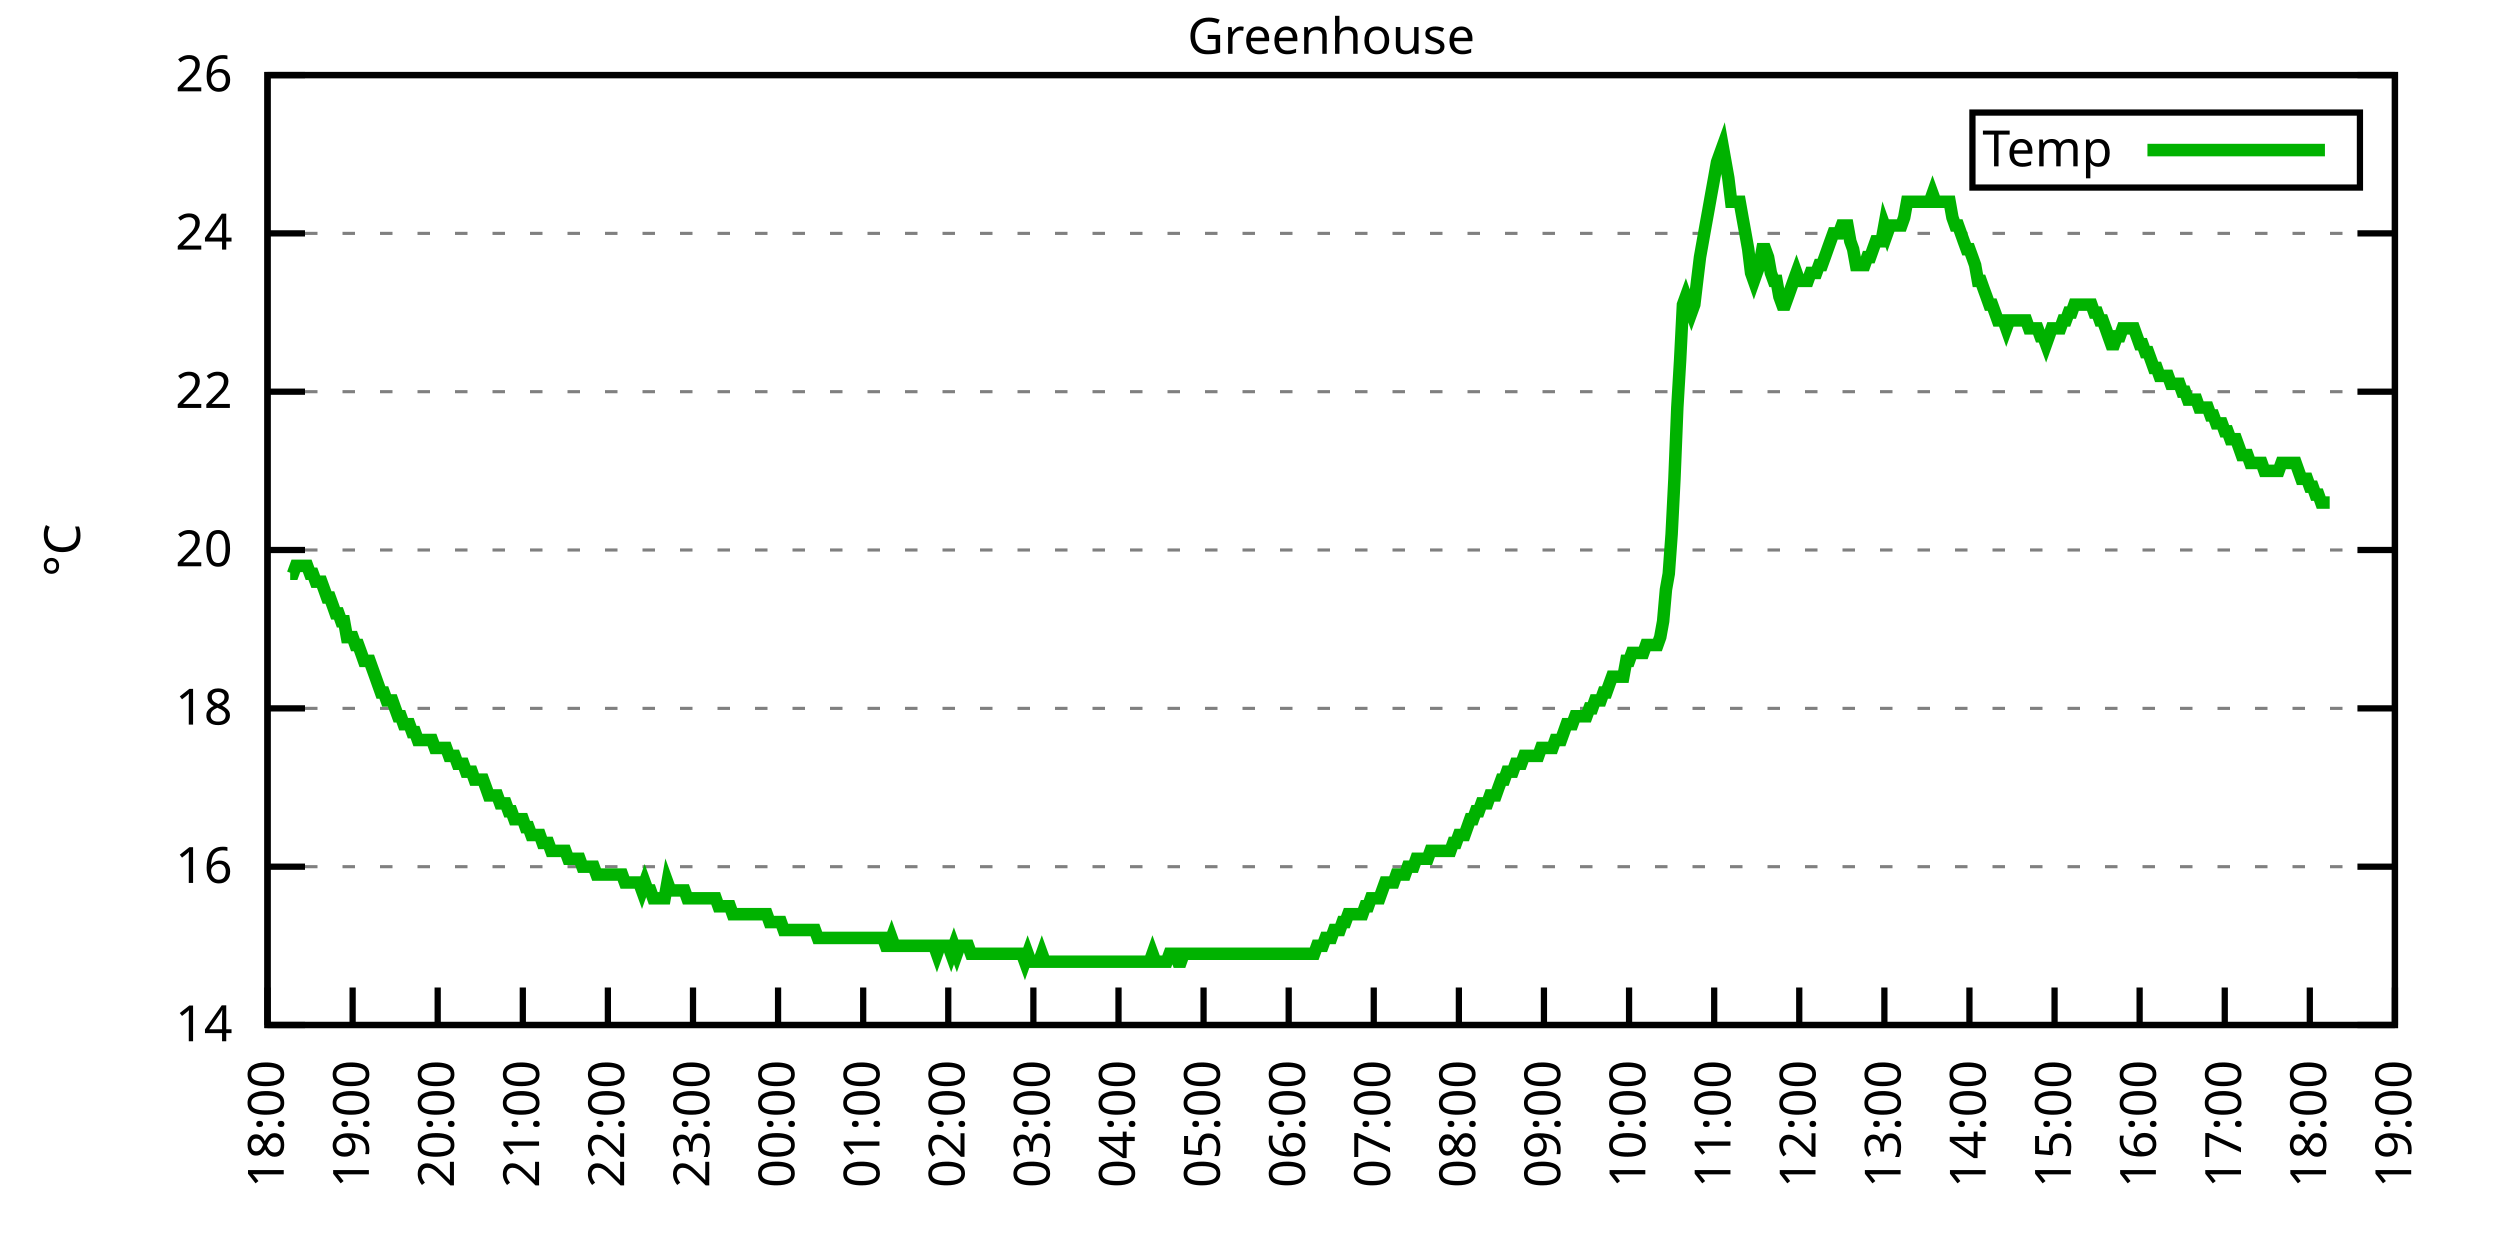
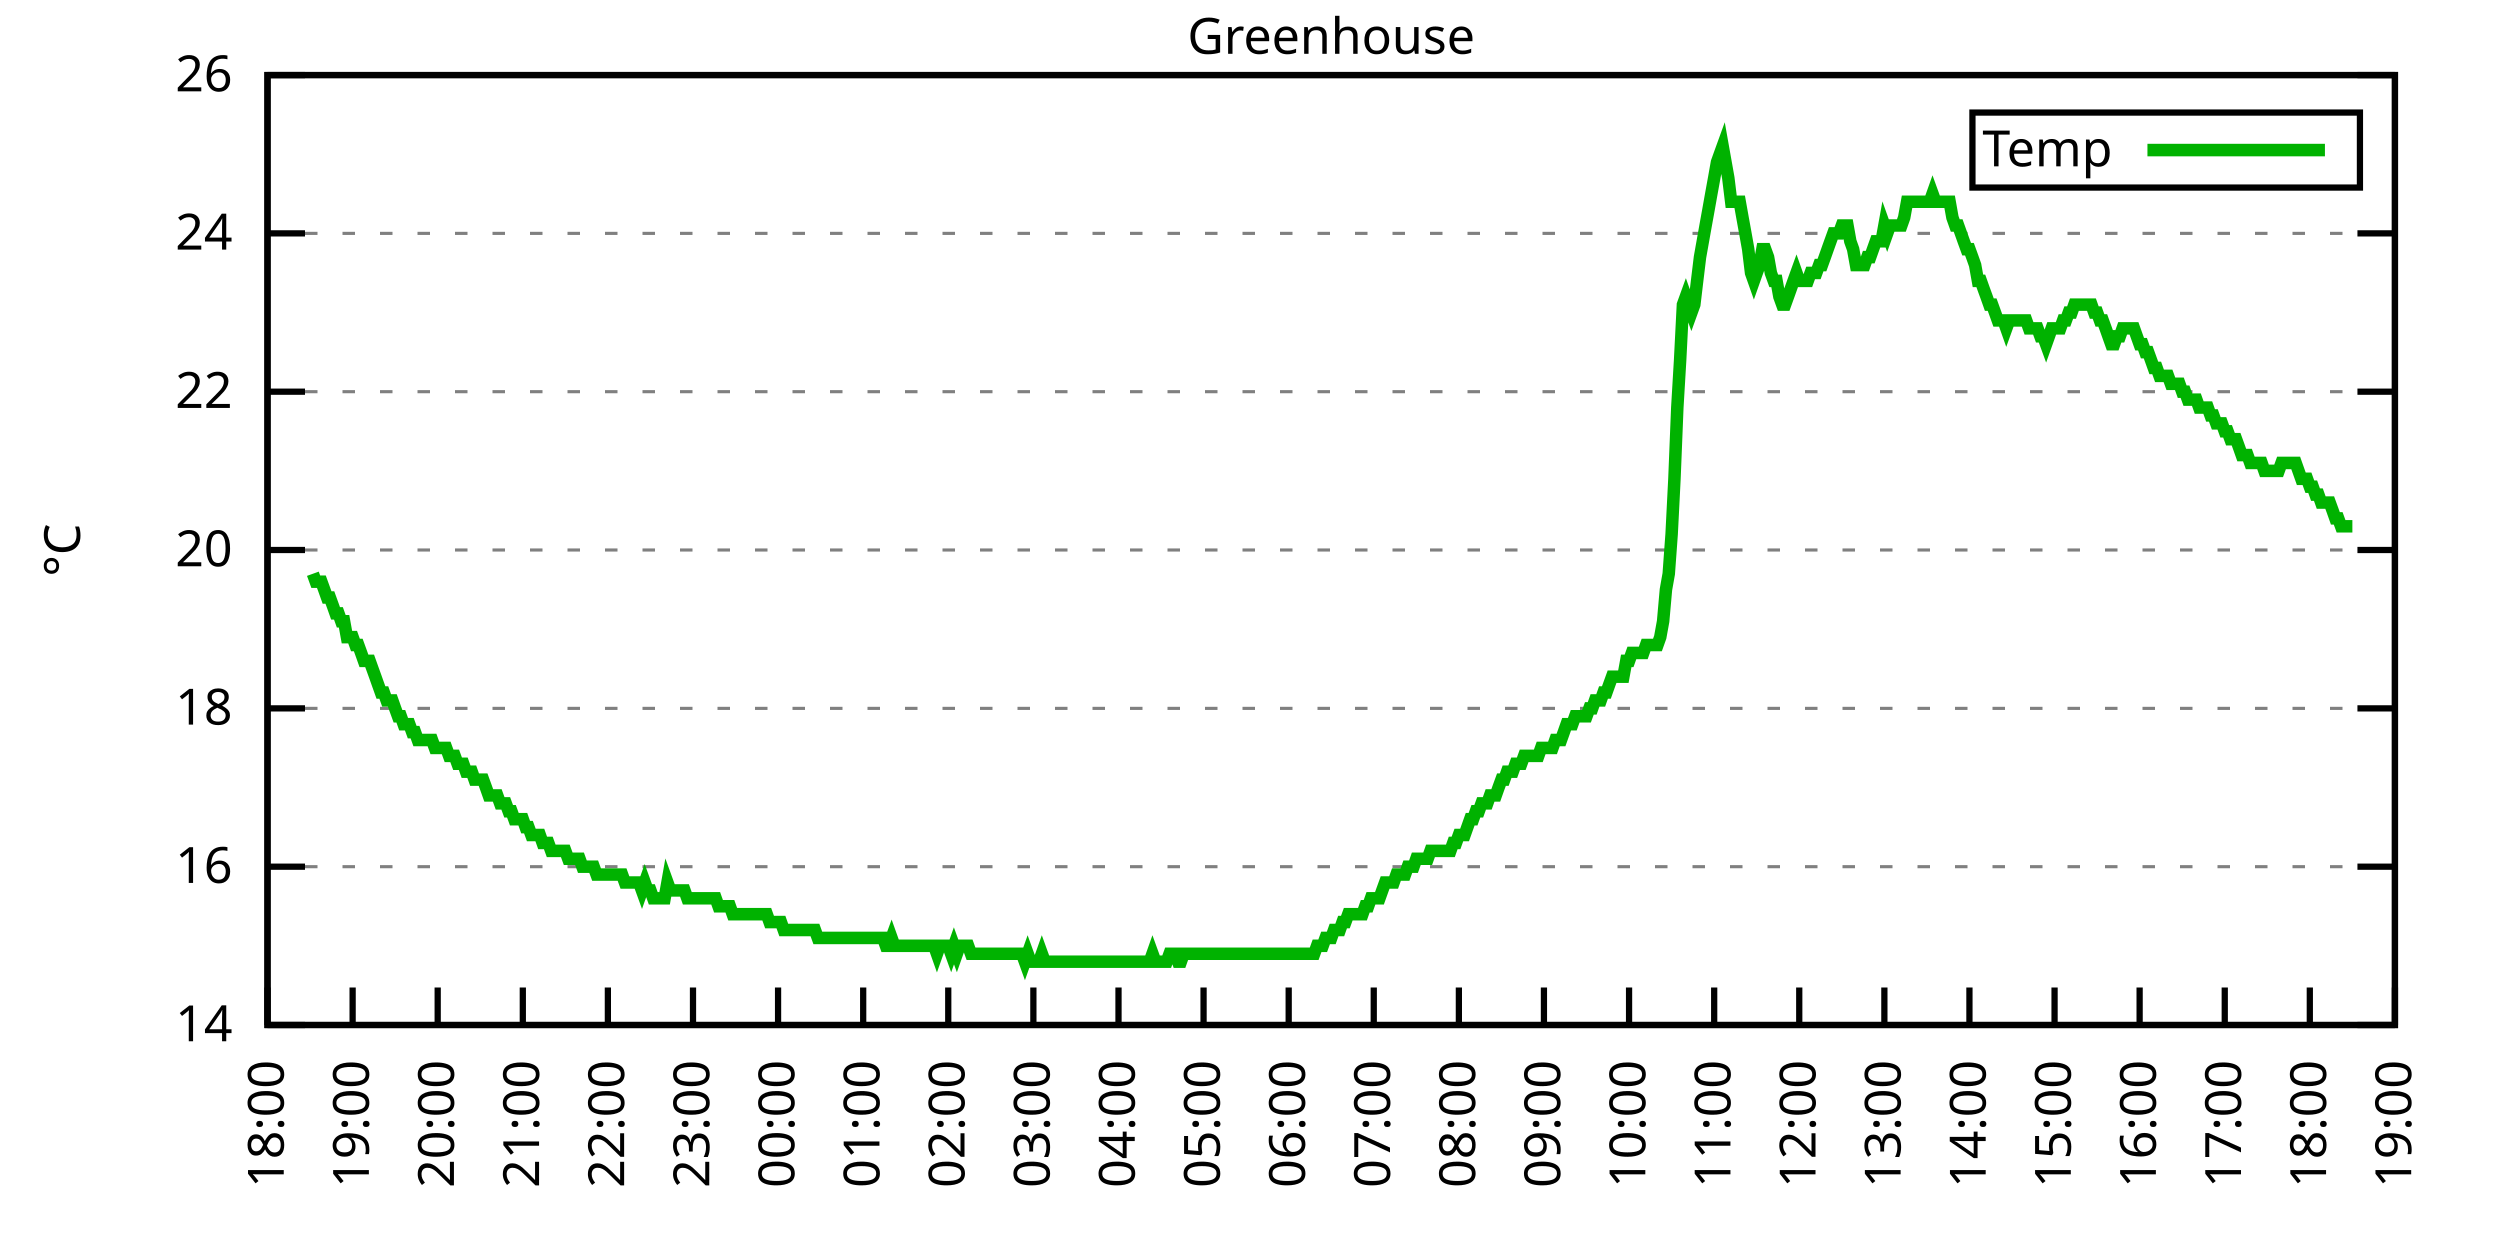
<svg xmlns="http://www.w3.org/2000/svg" xmlns:xlink="http://www.w3.org/1999/xlink" width="400" height="200" viewBox="0 0 400 200">
  <g id="gnuplot_canvas">
    <rect x="0" y="0" width="400" height="200" fill="none" />
    <defs>
      <circle id="gpDot" r="0.5" stroke-width="0.5" stroke="currentColor" />
      <path id="gpPt0" stroke-width="0.333" stroke="currentColor" d="M-1,0 h2 M0,-1 v2" />
      <path id="gpPt1" stroke-width="0.333" stroke="currentColor" d="M-1,-1 L1,1 M1,-1 L-1,1" />
      <path id="gpPt2" stroke-width="0.333" stroke="currentColor" d="M-1,0 L1,0 M0,-1 L0,1 M-1,-1 L1,1 M-1,1 L1,-1" />
      <rect id="gpPt3" stroke-width="0.333" stroke="currentColor" x="-1" y="-1" width="2" height="2" />
      <rect id="gpPt4" stroke-width="0.333" stroke="currentColor" fill="currentColor" x="-1" y="-1" width="2" height="2" />
      <circle id="gpPt5" stroke-width="0.333" stroke="currentColor" cx="0" cy="0" r="1" />
      <use xlink:href="#gpPt5" id="gpPt6" fill="currentColor" stroke="none" />
      <path id="gpPt7" stroke-width="0.333" stroke="currentColor" d="M0,-1.33 L-1.33,0.67 L1.33,0.67 z" />
      <use xlink:href="#gpPt7" id="gpPt8" fill="currentColor" stroke="none" />
      <use xlink:href="#gpPt7" id="gpPt9" stroke="currentColor" transform="rotate(180)" />
      <use xlink:href="#gpPt9" id="gpPt10" fill="currentColor" stroke="none" />
      <use xlink:href="#gpPt3" id="gpPt11" stroke="currentColor" transform="rotate(45)" />
      <use xlink:href="#gpPt11" id="gpPt12" fill="currentColor" stroke="none" />
      <path id="gpPt13" stroke-width="0.333" stroke="currentColor" d="M0,1.330 L1.265,0.411 L0.782,-1.067 L-0.782,-1.076 L-1.265,0.411 z" />
      <use xlink:href="#gpPt13" id="gpPt14" fill="currentColor" stroke="none" />
      <filter id="textbox" filterUnits="objectBoundingBox" x="0" y="0" height="1" width="1">
        <feFlood flood-color="white" flood-opacity="1" result="bgnd" />
        <feComposite in="SourceGraphic" in2="bgnd" operator="atop" />
      </filter>
      <filter id="greybox" filterUnits="objectBoundingBox" x="0" y="0" height="1" width="1">
        <feFlood flood-color="lightgrey" flood-opacity="1" result="grey" />
        <feComposite in="SourceGraphic" in2="grey" operator="atop" />
      </filter>
    </defs>
    <g fill="none" color="white" stroke="currentColor" stroke-width="1.00" stroke-linecap="butt" stroke-linejoin="miter">
</g>
    <g fill="none" color="black" stroke="currentColor" stroke-width="1.00" stroke-linecap="butt" stroke-linejoin="miter">
      <g stroke="none" shape-rendering="crispEdges">
        <polygon fill="rgb(255, 255, 255)" points="42.80,164.00 383.18,164.00 383.18,12.02 42.80,12.02 " />
      </g>
    </g>
    <g fill="none" color="black" stroke="currentColor" stroke-width="1.00" stroke-linecap="butt" stroke-linejoin="miter">
</g>
    <g fill="none" color="black" stroke="black" stroke-width="0.50" stroke-linecap="butt" stroke-linejoin="miter">
</g>
    <g fill="none" color="gray" stroke="currentColor" stroke-width="0.50" stroke-linecap="butt" stroke-linejoin="miter">
      <path stroke="gray" stroke-dasharray="2,4" class="gridline" d="M42.80,164.00 L383.19,164.00  " />
    </g>
    <g fill="none" color="gray" stroke="gray" stroke-width="1.00" stroke-linecap="butt" stroke-linejoin="miter">
</g>
    <g fill="none" color="black" stroke="currentColor" stroke-width="1.00" stroke-linecap="butt" stroke-linejoin="miter">
      <path stroke="black" d="M42.80,164.00 L48.80,164.00 M383.19,164.00 L377.19,164.00  " />
      <g transform="translate(37.20,166.60)" stroke="none" fill="black" font-family="Sans" font-size="8.00" text-anchor="end">
        <text>
          <tspan font-family="Sans"> 14</tspan>
        </text>
      </g>
    </g>
    <g fill="none" color="black" stroke="currentColor" stroke-width="1.00" stroke-linecap="butt" stroke-linejoin="miter">
</g>
    <g fill="none" color="black" stroke="black" stroke-width="0.50" stroke-linecap="butt" stroke-linejoin="miter">
</g>
    <g fill="none" color="gray" stroke="currentColor" stroke-width="0.50" stroke-linecap="butt" stroke-linejoin="miter">
      <path stroke="gray" stroke-dasharray="2,4" class="gridline" d="M42.80,138.67 L383.19,138.67  " />
    </g>
    <g fill="none" color="gray" stroke="gray" stroke-width="1.00" stroke-linecap="butt" stroke-linejoin="miter">
</g>
    <g fill="none" color="black" stroke="currentColor" stroke-width="1.00" stroke-linecap="butt" stroke-linejoin="miter">
      <path stroke="black" d="M42.80,138.67 L48.80,138.67 M383.19,138.67 L377.19,138.67  " />
      <g transform="translate(37.20,141.27)" stroke="none" fill="black" font-family="Sans" font-size="8.00" text-anchor="end">
        <text>
          <tspan font-family="Sans"> 16</tspan>
        </text>
      </g>
    </g>
    <g fill="none" color="black" stroke="currentColor" stroke-width="1.00" stroke-linecap="butt" stroke-linejoin="miter">
</g>
    <g fill="none" color="black" stroke="black" stroke-width="0.50" stroke-linecap="butt" stroke-linejoin="miter">
</g>
    <g fill="none" color="gray" stroke="currentColor" stroke-width="0.50" stroke-linecap="butt" stroke-linejoin="miter">
      <path stroke="gray" stroke-dasharray="2,4" class="gridline" d="M42.80,113.34 L383.19,113.34  " />
    </g>
    <g fill="none" color="gray" stroke="gray" stroke-width="1.00" stroke-linecap="butt" stroke-linejoin="miter">
</g>
    <g fill="none" color="black" stroke="currentColor" stroke-width="1.00" stroke-linecap="butt" stroke-linejoin="miter">
      <path stroke="black" d="M42.80,113.34 L48.80,113.34 M383.19,113.34 L377.19,113.34  " />
      <g transform="translate(37.20,115.94)" stroke="none" fill="black" font-family="Sans" font-size="8.00" text-anchor="end">
        <text>
          <tspan font-family="Sans"> 18</tspan>
        </text>
      </g>
    </g>
    <g fill="none" color="black" stroke="currentColor" stroke-width="1.00" stroke-linecap="butt" stroke-linejoin="miter">
</g>
    <g fill="none" color="black" stroke="black" stroke-width="0.50" stroke-linecap="butt" stroke-linejoin="miter">
</g>
    <g fill="none" color="gray" stroke="currentColor" stroke-width="0.50" stroke-linecap="butt" stroke-linejoin="miter">
      <path stroke="gray" stroke-dasharray="2,4" class="gridline" d="M42.80,88.00 L383.19,88.00  " />
    </g>
    <g fill="none" color="gray" stroke="gray" stroke-width="1.00" stroke-linecap="butt" stroke-linejoin="miter">
</g>
    <g fill="none" color="black" stroke="currentColor" stroke-width="1.00" stroke-linecap="butt" stroke-linejoin="miter">
      <path stroke="black" d="M42.80,88.00 L48.80,88.00 M383.19,88.00 L377.19,88.00  " />
      <g transform="translate(37.20,90.60)" stroke="none" fill="black" font-family="Sans" font-size="8.00" text-anchor="end">
        <text>
          <tspan font-family="Sans"> 20</tspan>
        </text>
      </g>
    </g>
    <g fill="none" color="black" stroke="currentColor" stroke-width="1.00" stroke-linecap="butt" stroke-linejoin="miter">
</g>
    <g fill="none" color="black" stroke="black" stroke-width="0.50" stroke-linecap="butt" stroke-linejoin="miter">
</g>
    <g fill="none" color="gray" stroke="currentColor" stroke-width="0.50" stroke-linecap="butt" stroke-linejoin="miter">
      <path stroke="gray" stroke-dasharray="2,4" class="gridline" d="M42.80,62.67 L383.19,62.67  " />
    </g>
    <g fill="none" color="gray" stroke="gray" stroke-width="1.00" stroke-linecap="butt" stroke-linejoin="miter">
</g>
    <g fill="none" color="black" stroke="currentColor" stroke-width="1.00" stroke-linecap="butt" stroke-linejoin="miter">
      <path stroke="black" d="M42.80,62.67 L48.80,62.67 M383.19,62.67 L377.19,62.67  " />
      <g transform="translate(37.20,65.27)" stroke="none" fill="black" font-family="Sans" font-size="8.00" text-anchor="end">
        <text>
          <tspan font-family="Sans"> 22</tspan>
        </text>
      </g>
    </g>
    <g fill="none" color="black" stroke="currentColor" stroke-width="1.00" stroke-linecap="butt" stroke-linejoin="miter">
</g>
    <g fill="none" color="black" stroke="black" stroke-width="0.50" stroke-linecap="butt" stroke-linejoin="miter">
</g>
    <g fill="none" color="gray" stroke="currentColor" stroke-width="0.50" stroke-linecap="butt" stroke-linejoin="miter">
      <path stroke="gray" stroke-dasharray="2,4" class="gridline" d="M42.80,37.34 L383.19,37.34  " />
    </g>
    <g fill="none" color="gray" stroke="gray" stroke-width="1.00" stroke-linecap="butt" stroke-linejoin="miter">
</g>
    <g fill="none" color="black" stroke="currentColor" stroke-width="1.00" stroke-linecap="butt" stroke-linejoin="miter">
      <path stroke="black" d="M42.80,37.34 L48.80,37.34 M383.19,37.34 L377.19,37.34  " />
      <g transform="translate(37.20,39.94)" stroke="none" fill="black" font-family="Sans" font-size="8.00" text-anchor="end">
        <text>
          <tspan font-family="Sans"> 24</tspan>
        </text>
      </g>
    </g>
    <g fill="none" color="black" stroke="currentColor" stroke-width="1.00" stroke-linecap="butt" stroke-linejoin="miter">
</g>
    <g fill="none" color="black" stroke="black" stroke-width="0.50" stroke-linecap="butt" stroke-linejoin="miter">
</g>
    <g fill="none" color="gray" stroke="currentColor" stroke-width="0.50" stroke-linecap="butt" stroke-linejoin="miter">
      <path stroke="gray" stroke-dasharray="2,4" class="gridline" d="M42.80,12.01 L383.19,12.01  " />
    </g>
    <g fill="none" color="gray" stroke="gray" stroke-width="1.00" stroke-linecap="butt" stroke-linejoin="miter">
</g>
    <g fill="none" color="black" stroke="currentColor" stroke-width="1.00" stroke-linecap="butt" stroke-linejoin="miter">
      <path stroke="black" d="M42.80,12.01 L48.80,12.01 M383.19,12.01 L377.19,12.01  " />
      <g transform="translate(37.20,14.61)" stroke="none" fill="black" font-family="Sans" font-size="8.00" text-anchor="end">
        <text>
          <tspan font-family="Sans"> 26</tspan>
        </text>
      </g>
    </g>
    <g fill="none" color="black" stroke="currentColor" stroke-width="1.00" stroke-linecap="butt" stroke-linejoin="miter">
      <path stroke="black" d="M42.80,164.00 L42.80,158.00  " />
      <g transform="translate(45.40,169.60) rotate(270.00)" stroke="none" fill="black" font-family="Sans" font-size="8.00" text-anchor="end">
        <text>
          <tspan font-family="Sans">18:00</tspan>
        </text>
      </g>
    </g>
    <g fill="none" color="black" stroke="currentColor" stroke-width="1.00" stroke-linecap="butt" stroke-linejoin="miter">
      <path stroke="black" d="M56.42,164.00 L56.42,158.00  " />
      <g transform="translate(59.02,169.60) rotate(270.00)" stroke="none" fill="black" font-family="Sans" font-size="8.00" text-anchor="end">
        <text>
          <tspan font-family="Sans">19:00</tspan>
        </text>
      </g>
    </g>
    <g fill="none" color="black" stroke="currentColor" stroke-width="1.00" stroke-linecap="butt" stroke-linejoin="miter">
      <path stroke="black" d="M70.03,164.00 L70.03,158.00  " />
      <g transform="translate(72.63,169.60) rotate(270.00)" stroke="none" fill="black" font-family="Sans" font-size="8.00" text-anchor="end">
        <text>
          <tspan font-family="Sans">20:00</tspan>
        </text>
      </g>
    </g>
    <g fill="none" color="black" stroke="currentColor" stroke-width="1.00" stroke-linecap="butt" stroke-linejoin="miter">
      <path stroke="black" d="M83.65,164.00 L83.65,158.00  " />
      <g transform="translate(86.25,169.60) rotate(270.00)" stroke="none" fill="black" font-family="Sans" font-size="8.00" text-anchor="end">
        <text>
          <tspan font-family="Sans">21:00</tspan>
        </text>
      </g>
    </g>
    <g fill="none" color="black" stroke="currentColor" stroke-width="1.00" stroke-linecap="butt" stroke-linejoin="miter">
      <path stroke="black" d="M97.26,164.00 L97.26,158.00  " />
      <g transform="translate(99.86,169.60) rotate(270.00)" stroke="none" fill="black" font-family="Sans" font-size="8.00" text-anchor="end">
        <text>
          <tspan font-family="Sans">22:00</tspan>
        </text>
      </g>
    </g>
    <g fill="none" color="black" stroke="currentColor" stroke-width="1.00" stroke-linecap="butt" stroke-linejoin="miter">
      <path stroke="black" d="M110.88,164.00 L110.88,158.00  " />
      <g transform="translate(113.48,169.60) rotate(270.00)" stroke="none" fill="black" font-family="Sans" font-size="8.00" text-anchor="end">
        <text>
          <tspan font-family="Sans">23:00</tspan>
        </text>
      </g>
    </g>
    <g fill="none" color="black" stroke="currentColor" stroke-width="1.00" stroke-linecap="butt" stroke-linejoin="miter">
      <path stroke="black" d="M124.49,164.00 L124.49,158.00  " />
      <g transform="translate(127.09,169.60) rotate(270.00)" stroke="none" fill="black" font-family="Sans" font-size="8.00" text-anchor="end">
        <text>
          <tspan font-family="Sans">00:00</tspan>
        </text>
      </g>
    </g>
    <g fill="none" color="black" stroke="currentColor" stroke-width="1.00" stroke-linecap="butt" stroke-linejoin="miter">
      <path stroke="black" d="M138.11,164.00 L138.11,158.00  " />
      <g transform="translate(140.71,169.60) rotate(270.00)" stroke="none" fill="black" font-family="Sans" font-size="8.00" text-anchor="end">
        <text>
          <tspan font-family="Sans">01:00</tspan>
        </text>
      </g>
    </g>
    <g fill="none" color="black" stroke="currentColor" stroke-width="1.00" stroke-linecap="butt" stroke-linejoin="miter">
      <path stroke="black" d="M151.72,164.00 L151.72,158.00  " />
      <g transform="translate(154.32,169.60) rotate(270.00)" stroke="none" fill="black" font-family="Sans" font-size="8.00" text-anchor="end">
        <text>
          <tspan font-family="Sans">02:00</tspan>
        </text>
      </g>
    </g>
    <g fill="none" color="black" stroke="currentColor" stroke-width="1.00" stroke-linecap="butt" stroke-linejoin="miter">
      <path stroke="black" d="M165.34,164.00 L165.34,158.00  " />
      <g transform="translate(167.94,169.60) rotate(270.00)" stroke="none" fill="black" font-family="Sans" font-size="8.00" text-anchor="end">
        <text>
          <tspan font-family="Sans">03:00</tspan>
        </text>
      </g>
    </g>
    <g fill="none" color="black" stroke="currentColor" stroke-width="1.00" stroke-linecap="butt" stroke-linejoin="miter">
      <path stroke="black" d="M178.96,164.00 L178.96,158.00  " />
      <g transform="translate(181.56,169.60) rotate(270.00)" stroke="none" fill="black" font-family="Sans" font-size="8.00" text-anchor="end">
        <text>
          <tspan font-family="Sans">04:00</tspan>
        </text>
      </g>
    </g>
    <g fill="none" color="black" stroke="currentColor" stroke-width="1.00" stroke-linecap="butt" stroke-linejoin="miter">
      <path stroke="black" d="M192.57,164.00 L192.57,158.00  " />
      <g transform="translate(195.17,169.60) rotate(270.00)" stroke="none" fill="black" font-family="Sans" font-size="8.00" text-anchor="end">
        <text>
          <tspan font-family="Sans">05:00</tspan>
        </text>
      </g>
    </g>
    <g fill="none" color="black" stroke="currentColor" stroke-width="1.00" stroke-linecap="butt" stroke-linejoin="miter">
      <path stroke="black" d="M206.19,164.00 L206.19,158.00  " />
      <g transform="translate(208.79,169.60) rotate(270.00)" stroke="none" fill="black" font-family="Sans" font-size="8.00" text-anchor="end">
        <text>
          <tspan font-family="Sans">06:00</tspan>
        </text>
      </g>
    </g>
    <g fill="none" color="black" stroke="currentColor" stroke-width="1.00" stroke-linecap="butt" stroke-linejoin="miter">
      <path stroke="black" d="M219.80,164.00 L219.80,158.00  " />
      <g transform="translate(222.40,169.60) rotate(270.00)" stroke="none" fill="black" font-family="Sans" font-size="8.00" text-anchor="end">
        <text>
          <tspan font-family="Sans">07:00</tspan>
        </text>
      </g>
    </g>
    <g fill="none" color="black" stroke="currentColor" stroke-width="1.00" stroke-linecap="butt" stroke-linejoin="miter">
      <path stroke="black" d="M233.42,164.00 L233.42,158.00  " />
      <g transform="translate(236.02,169.60) rotate(270.00)" stroke="none" fill="black" font-family="Sans" font-size="8.00" text-anchor="end">
        <text>
          <tspan font-family="Sans">08:00</tspan>
        </text>
      </g>
    </g>
    <g fill="none" color="black" stroke="currentColor" stroke-width="1.00" stroke-linecap="butt" stroke-linejoin="miter">
      <path stroke="black" d="M247.03,164.00 L247.03,158.00  " />
      <g transform="translate(249.63,169.60) rotate(270.00)" stroke="none" fill="black" font-family="Sans" font-size="8.00" text-anchor="end">
        <text>
          <tspan font-family="Sans">09:00</tspan>
        </text>
      </g>
    </g>
    <g fill="none" color="black" stroke="currentColor" stroke-width="1.00" stroke-linecap="butt" stroke-linejoin="miter">
      <path stroke="black" d="M260.65,164.00 L260.65,158.00  " />
      <g transform="translate(263.25,169.60) rotate(270.00)" stroke="none" fill="black" font-family="Sans" font-size="8.00" text-anchor="end">
        <text>
          <tspan font-family="Sans">10:00</tspan>
        </text>
      </g>
    </g>
    <g fill="none" color="black" stroke="currentColor" stroke-width="1.00" stroke-linecap="butt" stroke-linejoin="miter">
      <path stroke="black" d="M274.27,164.00 L274.27,158.00  " />
      <g transform="translate(276.87,169.60) rotate(270.00)" stroke="none" fill="black" font-family="Sans" font-size="8.00" text-anchor="end">
        <text>
          <tspan font-family="Sans">11:00</tspan>
        </text>
      </g>
    </g>
    <g fill="none" color="black" stroke="currentColor" stroke-width="1.00" stroke-linecap="butt" stroke-linejoin="miter">
      <path stroke="black" d="M287.88,164.00 L287.88,158.00  " />
      <g transform="translate(290.48,169.60) rotate(270.00)" stroke="none" fill="black" font-family="Sans" font-size="8.00" text-anchor="end">
        <text>
          <tspan font-family="Sans">12:00</tspan>
        </text>
      </g>
    </g>
    <g fill="none" color="black" stroke="currentColor" stroke-width="1.00" stroke-linecap="butt" stroke-linejoin="miter">
      <path stroke="black" d="M301.50,164.00 L301.50,158.00  " />
      <g transform="translate(304.10,169.60) rotate(270.00)" stroke="none" fill="black" font-family="Sans" font-size="8.00" text-anchor="end">
        <text>
          <tspan font-family="Sans">13:00</tspan>
        </text>
      </g>
    </g>
    <g fill="none" color="black" stroke="currentColor" stroke-width="1.00" stroke-linecap="butt" stroke-linejoin="miter">
      <path stroke="black" d="M315.11,164.00 L315.11,158.00  " />
      <g transform="translate(317.71,169.60) rotate(270.00)" stroke="none" fill="black" font-family="Sans" font-size="8.00" text-anchor="end">
        <text>
          <tspan font-family="Sans">14:00</tspan>
        </text>
      </g>
    </g>
    <g fill="none" color="black" stroke="currentColor" stroke-width="1.00" stroke-linecap="butt" stroke-linejoin="miter">
      <path stroke="black" d="M328.73,164.00 L328.73,158.00  " />
      <g transform="translate(331.33,169.60) rotate(270.00)" stroke="none" fill="black" font-family="Sans" font-size="8.00" text-anchor="end">
        <text>
          <tspan font-family="Sans">15:00</tspan>
        </text>
      </g>
    </g>
    <g fill="none" color="black" stroke="currentColor" stroke-width="1.00" stroke-linecap="butt" stroke-linejoin="miter">
      <path stroke="black" d="M342.34,164.00 L342.34,158.00  " />
      <g transform="translate(344.94,169.60) rotate(270.00)" stroke="none" fill="black" font-family="Sans" font-size="8.00" text-anchor="end">
        <text>
          <tspan font-family="Sans">16:00</tspan>
        </text>
      </g>
    </g>
    <g fill="none" color="black" stroke="currentColor" stroke-width="1.00" stroke-linecap="butt" stroke-linejoin="miter">
      <path stroke="black" d="M355.96,164.00 L355.96,158.00  " />
      <g transform="translate(358.56,169.60) rotate(270.00)" stroke="none" fill="black" font-family="Sans" font-size="8.00" text-anchor="end">
        <text>
          <tspan font-family="Sans">17:00</tspan>
        </text>
      </g>
    </g>
    <g fill="none" color="black" stroke="currentColor" stroke-width="1.00" stroke-linecap="butt" stroke-linejoin="miter">
      <path stroke="black" d="M369.57,164.00 L369.57,158.00  " />
      <g transform="translate(372.17,169.60) rotate(270.00)" stroke="none" fill="black" font-family="Sans" font-size="8.00" text-anchor="end">
        <text>
          <tspan font-family="Sans">18:00</tspan>
        </text>
      </g>
    </g>
    <g fill="none" color="black" stroke="currentColor" stroke-width="1.00" stroke-linecap="butt" stroke-linejoin="miter">
      <path stroke="black" d="M383.19,164.00 L383.19,158.00  " />
      <g transform="translate(385.79,169.60) rotate(270.00)" stroke="none" fill="black" font-family="Sans" font-size="8.00" text-anchor="end">
        <text>
          <tspan font-family="Sans">19:00</tspan>
        </text>
      </g>
    </g>
    <g fill="none" color="black" stroke="currentColor" stroke-width="1.00" stroke-linecap="butt" stroke-linejoin="miter">
</g>
    <g fill="none" color="black" stroke="currentColor" stroke-width="1.00" stroke-linecap="butt" stroke-linejoin="miter">
      <path stroke="black" d="M42.80,12.01 L42.80,164.00 L383.19,164.00 L383.19,12.01 L42.80,12.01 Z  " />
    </g>
    <g fill="none" color="black" stroke="currentColor" stroke-width="1.00" stroke-linecap="butt" stroke-linejoin="miter">
</g>
    <g fill="none" color="black" stroke="currentColor" stroke-width="1.00" stroke-linecap="butt" stroke-linejoin="miter">
      <path stroke="black" d="M315.59,30.01 L315.59,18.01 L377.59,18.01 L377.59,30.01 L315.59,30.01 Z  " />
    </g>
    <g id="Greenhouse_plot_1">
      <g fill="none" color="white" stroke="black" stroke-width="2.00" stroke-linecap="butt" stroke-linejoin="miter">
</g>
      <g fill="none" color="black" stroke="currentColor" stroke-width="2.00" stroke-linecap="butt" stroke-linejoin="miter">
        <g transform="translate(337.99,26.61)" stroke="none" fill="black" font-family="Sans" font-size="8.00" text-anchor="end">
          <text>
            <tspan font-family="Sans">Temp</tspan>
          </text>
        </g>
      </g>
      <g fill="none" color="black" stroke="currentColor" stroke-width="2.00" stroke-linecap="butt" stroke-linejoin="miter">
-         <path stroke="rgb(  0, 178,   0)" d="M343.59,24.01 L371.99,24.01 M46.43,91.80 L46.88,91.80 L47.34,90.54 L47.79,90.54 L48.25,90.54 L48.70,90.54   L49.15,90.54 L49.61,91.80 L50.06,91.80 L50.52,93.07 L50.97,93.07 L51.42,93.07 L51.88,94.34 L52.33,95.60   L52.78,95.60 L53.24,96.87 L53.69,98.14 L54.15,98.14 L54.60,99.40 L55.05,99.40 L55.51,101.94 L55.96,101.94   L56.42,101.94 L56.87,103.20 L57.32,103.20 L57.78,104.47 L58.23,105.74 L58.68,105.74 L59.14,105.74 L59.59,107.00   L60.05,108.27 L60.50,109.54 L60.95,110.80 L61.41,110.80 L61.86,112.07 L62.32,112.07 L62.77,112.07 L63.22,113.34   L63.68,114.60 L64.13,114.60 L64.58,115.87 L65.04,115.87 L65.49,115.87 L65.95,117.14 L66.40,117.14 L66.85,118.40   L67.31,118.40 L67.76,118.40 L68.22,118.40 L68.67,118.40 L69.12,118.40 L69.58,119.67 L70.03,119.67 L70.49,119.67   L70.94,119.67 L71.39,119.67 L71.85,120.94 L72.30,120.94 L72.75,120.94 L73.21,122.20 L73.66,122.20 L74.12,122.20   L74.57,123.47 L75.02,123.47 L75.48,123.47 L75.93,124.74 L76.39,124.74 L76.84,124.74 L77.29,124.74 L77.75,126.00   L78.20,127.27 L78.65,127.27 L79.11,127.27 L79.56,127.27 L80.02,128.54 L80.47,128.54 L80.92,128.54 L81.38,129.80   L81.83,129.80 L82.29,131.07 L82.74,131.07 L83.19,131.07 L83.65,131.07 L84.10,132.34 L84.55,132.34 L85.01,133.60   L85.46,133.60 L85.92,133.60 L86.37,133.60 L86.82,134.87 L87.28,134.87 L87.73,134.87 L88.19,136.14 L88.64,136.14   L89.09,136.14 L89.55,136.14 L90.00,136.14 L90.45,136.14 L90.91,137.40 L91.36,137.40 L91.82,137.40 L92.27,137.40   L92.72,137.40 L93.18,138.67 L93.63,138.67 L94.09,138.67 L94.54,138.67 L94.99,138.67 L95.45,139.93 L95.90,139.93   L96.35,139.93 L96.81,139.93 L97.26,139.93 L97.72,139.93 L98.17,139.93 L98.62,139.93 L99.08,139.93 L99.53,139.93   L99.99,141.20 L100.44,141.20 L100.89,141.20 L101.35,141.20 L101.80,141.20 L102.25,141.20 L102.71,142.47 L103.16,141.20   L103.62,142.47 L104.07,142.47 L104.52,143.73 L104.98,143.73 L105.43,143.73 L105.89,143.73 L106.34,143.73 L106.79,141.20   L107.25,142.47 L107.70,142.47 L108.15,142.47 L108.61,142.47 L109.06,142.47 L109.52,142.47 L109.97,143.73 L110.42,143.73   L110.88,143.73 L111.33,143.73 L111.79,143.73 L112.24,143.73 L112.69,143.73 L113.15,143.73 L113.60,143.73 L114.05,143.73   L114.51,143.73 L114.96,145.00 L115.42,145.00 L115.87,145.00 L116.32,145.00 L116.78,145.00 L117.23,146.27 L117.69,146.27   L118.14,146.27 L118.59,146.27 L119.05,146.27 L119.50,146.27 L119.96,146.27 L120.41,146.27 L120.86,146.27 L121.32,146.27   L121.77,146.27 L122.22,146.27 L122.68,146.27 L123.13,147.53 L123.59,147.53 L124.04,147.53 L124.49,147.53 L124.95,147.53   L125.40,148.80 L125.86,148.80 L126.31,148.80 L126.76,148.80 L127.22,148.80 L127.67,148.80 L128.12,148.80 L128.58,148.80   L129.03,148.80 L129.49,148.80 L129.94,148.80 L130.39,148.80 L130.85,150.07 L131.30,150.07 L131.76,150.07 L132.21,150.07   L132.66,150.07 L133.12,150.07 L133.57,150.07 L134.02,150.07 L134.48,150.07 L134.93,150.07 L135.39,150.07 L135.84,150.07   L136.29,150.07 L136.75,150.07 L137.20,150.07 L137.66,150.07 L138.11,150.07 L138.56,150.07 L139.02,150.07 L139.47,150.07   L139.92,150.07 L140.38,150.07 L140.83,150.07 L141.29,150.07 L141.74,151.33 L142.19,151.33 L142.65,150.07 L143.10,151.33   L143.56,151.33 L144.01,151.33 L144.46,151.33 L144.92,151.33 L145.37,151.33 L145.82,151.33 L146.28,151.33 L146.73,151.33   L147.19,151.33 L147.64,151.33 L148.09,151.33 L148.55,151.33 L149.00,151.33 L149.46,151.33 L149.91,152.60 L150.36,151.33   L150.82,151.33 L151.27,151.33 L151.72,151.33 L152.18,152.60 L152.63,151.33 L153.09,152.60 L153.54,151.33 L153.99,151.33   L154.45,151.33 L154.90,151.33 L155.36,152.60 L155.81,152.60 L156.26,152.60 L156.72,152.60 L157.17,152.60 L157.62,152.60   L158.08,152.60 L158.53,152.60 L158.99,152.60 L159.44,152.60 L159.89,152.60 L160.35,152.60 L160.80,152.60 L161.26,152.60   L161.71,152.60 L162.16,152.60 L162.62,152.60 L163.07,152.60 L163.52,152.60 L163.98,153.87 L164.43,152.60 L164.89,153.87   L165.34,153.87 L165.79,153.87 L166.25,153.87 L166.70,152.60 L167.16,153.87 L167.61,153.87 L168.06,153.87 L168.52,153.87   L168.97,153.87 L169.43,153.87 L169.88,153.87 L170.33,153.87 L170.79,153.87 L171.24,153.87 L171.69,153.87 L172.15,153.87   L172.60,153.87 L173.06,153.87 L173.51,153.87 L173.96,153.87 L174.42,153.87 L174.87,153.87 L175.33,153.87 L175.78,153.87   L176.23,153.87 L176.69,153.87 L177.14,153.87 L177.59,153.87 L178.05,153.87 L178.50,153.87 L178.96,153.87 L179.41,153.87   L179.86,153.87 L180.32,153.87 L180.77,153.87 L181.23,153.87 L181.68,153.87 L182.13,153.87 L182.59,153.87 L183.04,153.87   L183.49,153.87 L183.95,153.87 L184.40,152.60 L184.86,153.87 L185.31,153.87 L185.76,153.87 L186.22,153.87 L186.67,153.87   L187.13,152.60 L187.58,152.60 L188.03,152.60 L188.49,153.87 L188.94,153.87 L189.39,152.60 L189.85,152.60 L190.30,152.60   L190.76,152.60 L191.21,152.60 L191.66,152.60 L192.12,152.60 L192.57,152.60 L193.03,152.60 L193.48,152.60 L193.93,152.60   L194.39,152.60 L194.84,152.60 L195.29,152.60 L195.75,152.60 L196.20,152.60 L196.66,152.60 L197.11,152.60 L197.56,152.60   L198.02,152.60 L198.47,152.60 L198.93,152.60 L199.38,152.60 L199.83,152.60 L200.29,152.60 L200.74,152.60 L201.19,152.60   L201.65,152.60 L202.10,152.60 L202.56,152.60 L203.01,152.60 L203.46,152.60 L203.92,152.60 L204.37,152.60 L204.83,152.60   L205.28,152.60 L205.73,152.60 L206.19,152.60 L206.64,152.60 L207.09,152.60 L207.55,152.60 L208.00,152.60 L208.46,152.60   L208.91,152.60 L209.36,152.60 L209.82,152.60 L210.27,152.60 L210.73,151.33 L211.18,151.33 L211.63,151.33 L212.09,150.07   L212.54,150.07 L213.00,150.07 L213.45,148.80 L213.90,148.80 L214.36,148.80 L214.81,147.53 L215.26,147.53 L215.72,146.27   L216.17,146.27 L216.63,146.27 L217.08,146.27 L217.53,146.27 L217.99,146.27 L218.44,145.00 L218.90,145.00 L219.35,143.73   L219.80,143.73 L220.26,143.73 L220.71,143.73 L221.16,142.47 L221.62,141.20 L222.07,141.20 L222.53,141.20 L222.98,141.20   L223.43,139.93 L223.89,139.93 L224.34,139.93 L224.80,139.93 L225.25,138.67 L225.70,138.67 L226.16,138.67 L226.61,137.40   L227.06,137.40 L227.52,137.40 L227.97,137.40 L228.43,137.40 L228.88,136.14 L229.33,136.14 L229.79,136.14 L230.24,136.14   L230.70,136.14 L231.15,136.14 L231.60,136.14 L232.06,136.14 L232.51,134.87 L232.96,134.87 L233.42,133.60 L233.87,133.60   L234.33,133.60 L234.78,132.34 L235.23,131.07 L235.69,131.07 L236.14,129.80 L236.60,129.80 L237.05,128.54 L237.50,128.54   L237.96,128.54 L238.41,127.27 L238.86,127.27 L239.32,127.27 L239.77,126.00 L240.23,124.74 L240.68,124.74 L241.13,123.47   L241.59,123.47 L242.04,123.47 L242.50,122.20 L242.95,122.20 L243.40,122.20 L243.86,120.94 L244.31,120.94 L244.76,120.94   L245.22,120.94 L245.67,120.94 L246.13,120.94 L246.58,119.67 L247.03,119.67 L247.49,119.67 L247.94,119.67 L248.40,119.67   L248.85,118.40 L249.30,118.40 L249.76,118.40 L250.21,117.14 L250.66,115.87 L251.12,115.87 L251.57,115.87 L252.03,114.60   L252.48,114.60 L252.93,114.60 L253.39,114.60 L253.84,114.60 L254.30,113.34 L254.75,113.34 L255.20,112.07 L255.66,112.07   L256.11,112.07 L256.56,110.80 L257.02,110.80 L257.47,109.54 L257.93,108.27 L258.38,108.27 L258.83,108.27 L259.29,108.27   L259.74,108.27 L260.20,105.74 L260.65,105.74 L261.10,104.47 L261.56,104.47 L262.01,104.47 L262.47,104.47 L262.92,104.47   L263.37,103.20 L263.83,103.20 L264.28,103.20 L264.73,103.20 L265.19,103.20 L265.64,101.94 L266.10,99.40 L266.55,94.34   L267.00,91.80 L267.46,85.47 L267.91,76.61 L268.37,65.21 L268.82,57.61 L269.27,48.74 L269.73,47.47 L270.18,48.74   L270.63,50.01 L271.09,48.74 L271.54,44.94 L272.00,41.14 L272.45,38.61 L272.90,36.08 L273.36,33.54 L273.81,31.01   L274.27,28.48 L274.72,25.94 L275.17,24.68 L275.63,23.41 L276.08,25.94 L276.53,28.48 L276.99,32.28 L277.44,32.28   L277.90,32.28 L278.35,32.28 L278.80,34.81 L279.26,37.34 L279.71,39.87 L280.17,43.67 L280.62,44.94 L281.07,43.67   L281.53,42.41 L281.98,39.87 L282.43,39.87 L282.89,41.14 L283.34,43.67 L283.80,44.94 L284.25,44.94 L284.70,47.47   L285.16,48.74 L285.61,48.74 L286.07,47.47 L286.52,46.21 L286.97,44.94 L287.43,43.67 L287.88,44.94 L288.33,44.94   L288.79,44.94 L289.24,44.94 L289.70,43.67 L290.15,43.67 L290.60,43.67 L291.06,42.41 L291.51,42.41 L291.97,41.14   L292.42,39.87 L292.87,38.61 L293.33,37.34 L293.78,37.34 L294.23,37.34 L294.69,36.08 L295.14,36.08 L295.60,36.08   L296.05,38.61 L296.50,39.87 L296.96,42.41 L297.41,42.41 L297.87,42.41 L298.32,42.41 L298.77,41.14 L299.23,41.14   L299.68,39.87 L300.13,38.61 L300.59,38.61 L301.04,38.61 L301.50,36.08 L301.95,37.34 L302.40,36.08 L302.86,36.08   L303.31,36.08 L303.77,36.08 L304.22,36.08 L304.67,34.81 L305.13,32.28 L305.58,32.28 L306.03,32.28 L306.49,32.28   L306.94,32.28 L307.40,32.28 L307.85,32.28 L308.30,32.28 L308.76,32.28 L309.21,31.01 L309.67,32.28 L310.12,32.28   L310.57,32.28 L311.03,32.28 L311.48,32.28 L311.94,32.28 L312.39,34.81 L312.84,36.08 L313.30,36.08 L313.75,37.34   L314.20,38.61 L314.66,39.87 L315.11,39.87 L315.57,41.14 L316.02,42.41 L316.47,44.94 L316.93,44.94 L317.38,46.21   L317.84,47.47 L318.29,48.74 L318.74,48.74 L319.20,50.01 L319.65,51.27 L320.10,51.27 L320.56,51.27 L321.01,52.54   L321.47,51.27 L321.92,51.27 L322.37,51.27 L322.83,51.27 L323.28,51.27 L323.74,51.27 L324.19,51.27 L324.64,52.54   L325.10,52.54 L325.55,52.54 L326.00,52.54 L326.46,53.81 L326.91,53.81 L327.37,55.07 L327.82,53.81 L328.27,52.54   L328.73,52.54 L329.18,52.54 L329.64,52.54 L330.09,51.27 L330.54,51.27 L331.00,50.01 L331.45,50.01 L331.90,48.74   L332.36,48.74 L332.81,48.74 L333.27,48.74 L333.72,48.74 L334.17,48.74 L334.63,48.74 L335.08,50.01 L335.54,50.01   L335.99,51.27 L336.44,51.27 L336.90,52.54 L337.35,53.81 L337.80,55.07 L338.26,55.07 L338.71,53.81 L339.17,53.81   L339.62,52.54 L340.07,52.54 L340.53,52.54 L340.98,52.54 L341.44,52.54 L341.89,53.81 L342.34,55.07 L342.80,55.07   L343.25,56.34 L343.70,56.34 L344.16,57.61 L344.61,58.87 L345.07,58.87 L345.52,60.14 L345.97,60.14 L346.43,60.14   L346.88,60.14 L347.34,61.41 L347.79,61.41 L348.24,61.41 L348.70,61.41 L349.15,62.67 L349.60,62.67 L350.06,63.94   L350.51,63.94 L350.97,63.94 L351.42,63.94 L351.87,65.21 L352.33,65.21 L352.78,65.21 L353.24,65.21 L353.69,66.47   L354.14,66.47 L354.60,67.74 L355.05,67.74 L355.50,67.74 L355.96,69.01 L356.41,69.01 L356.87,70.27 L357.32,70.27   L357.77,70.27 L358.23,71.54 L358.68,72.81 L359.14,72.81 L359.59,72.81 L360.04,74.07 L360.50,74.07 L360.95,74.07   L361.41,74.07 L361.86,74.07 L362.31,75.34 L362.77,75.34 L363.22,75.34 L363.67,75.34 L364.13,75.34 L364.58,75.34   L365.04,74.07 L365.49,74.07 L365.94,74.07 L366.40,74.07 L366.85,74.07 L367.31,74.07 L367.76,75.34 L368.21,76.61   L368.67,76.61 L369.12,76.61 L369.57,77.87 L370.03,77.87 L370.48,79.14 L370.94,79.14 L371.39,80.41 L371.84,80.41   L372.30,80.41 L372.75,80.41  " />
+         <path stroke="rgb(  0, 178,   0)" d="M343.59,24.01 L371.99,24.01 M50.06,91.80 L50.52,93.07 L50.97,93.07 L51.42,93.07 L51.88,94.34 L52.33,95.60   L52.78,95.60 L53.24,96.87 L53.69,98.14 L54.15,98.14 L54.60,99.40 L55.05,99.40 L55.51,101.94 L55.96,101.94   L56.42,101.94 L56.87,103.20 L57.32,103.20 L57.78,104.47 L58.23,105.74 L58.68,105.74 L59.14,105.74 L59.59,107.00   L60.05,108.27 L60.50,109.54 L60.95,110.80 L61.41,110.80 L61.86,112.07 L62.32,112.07 L62.77,112.07 L63.22,113.34   L63.68,114.60 L64.13,114.60 L64.58,115.87 L65.04,115.87 L65.49,115.87 L65.95,117.14 L66.40,117.14 L66.85,118.40   L67.31,118.40 L67.76,118.40 L68.22,118.40 L68.67,118.40 L69.12,118.40 L69.58,119.67 L70.03,119.67 L70.49,119.67   L70.94,119.67 L71.39,119.67 L71.85,120.94 L72.30,120.94 L72.75,120.94 L73.21,122.20 L73.66,122.20 L74.12,122.20   L74.57,123.47 L75.02,123.47 L75.48,123.47 L75.93,124.74 L76.39,124.74 L76.84,124.74 L77.29,124.74 L77.75,126.00   L78.20,127.27 L78.65,127.27 L79.11,127.27 L79.56,127.27 L80.02,128.54 L80.47,128.54 L80.92,128.54 L81.38,129.80   L81.83,129.80 L82.29,131.07 L82.74,131.07 L83.19,131.07 L83.65,131.07 L84.10,132.34 L84.55,132.34 L85.01,133.60   L85.46,133.60 L85.92,133.60 L86.37,133.60 L86.82,134.87 L87.28,134.87 L87.73,134.87 L88.19,136.14 L88.64,136.14   L89.09,136.14 L89.55,136.14 L90.00,136.14 L90.45,136.14 L90.91,137.40 L91.36,137.40 L91.82,137.40 L92.27,137.40   L92.72,137.40 L93.18,138.67 L93.63,138.67 L94.09,138.67 L94.54,138.67 L94.99,138.67 L95.45,139.93 L95.90,139.93   L96.35,139.93 L96.81,139.93 L97.26,139.93 L97.72,139.93 L98.17,139.93 L98.62,139.93 L99.08,139.93 L99.53,139.93   L99.99,141.20 L100.44,141.20 L100.89,141.20 L101.35,141.20 L101.80,141.20 L102.25,141.20 L102.71,142.47 L103.16,141.20   L103.62,142.47 L104.07,142.47 L104.52,143.73 L104.98,143.73 L105.43,143.73 L105.89,143.73 L106.34,143.73 L106.79,141.20   L107.25,142.47 L107.70,142.47 L108.15,142.47 L108.61,142.47 L109.06,142.47 L109.52,142.47 L109.97,143.73 L110.42,143.73   L110.88,143.73 L111.33,143.73 L111.79,143.73 L112.24,143.73 L112.69,143.73 L113.15,143.73 L113.60,143.73 L114.05,143.73   L114.51,143.73 L114.96,145.00 L115.42,145.00 L115.87,145.00 L116.32,145.00 L116.78,145.00 L117.23,146.27 L117.69,146.27   L118.14,146.27 L118.59,146.27 L119.05,146.27 L119.50,146.27 L119.96,146.27 L120.41,146.27 L120.86,146.27 L121.32,146.27   L121.77,146.27 L122.22,146.27 L122.68,146.27 L123.13,147.53 L123.59,147.53 L124.04,147.53 L124.49,147.53 L124.95,147.53   L125.40,148.80 L125.86,148.80 L126.31,148.80 L126.76,148.80 L127.22,148.80 L127.67,148.80 L128.12,148.80 L128.58,148.80   L129.03,148.80 L129.49,148.80 L129.94,148.80 L130.39,148.80 L130.85,150.07 L131.30,150.07 L131.76,150.07 L132.21,150.07   L132.66,150.07 L133.12,150.07 L133.57,150.07 L134.02,150.07 L134.48,150.07 L134.93,150.07 L135.39,150.07 L135.84,150.07   L136.29,150.07 L136.75,150.07 L137.20,150.07 L137.66,150.07 L138.11,150.07 L138.56,150.07 L139.02,150.07 L139.47,150.07   L139.92,150.07 L140.38,150.07 L140.83,150.07 L141.29,150.07 L141.74,151.33 L142.19,151.33 L142.65,150.07 L143.10,151.33   L143.56,151.33 L144.01,151.33 L144.46,151.33 L144.92,151.33 L145.37,151.33 L145.82,151.33 L146.28,151.33 L146.73,151.33   L147.19,151.33 L147.64,151.33 L148.09,151.33 L148.55,151.33 L149.00,151.33 L149.46,151.33 L149.91,152.60 L150.36,151.33   L150.82,151.33 L151.27,151.33 L151.72,151.33 L152.18,152.60 L152.63,151.33 L153.09,152.60 L153.54,151.33 L153.99,151.33   L154.45,151.33 L154.90,151.33 L155.36,152.60 L155.81,152.60 L156.26,152.60 L156.72,152.60 L157.17,152.60 L157.62,152.60   L158.08,152.60 L158.53,152.60 L158.99,152.60 L159.44,152.60 L159.89,152.60 L160.35,152.60 L160.80,152.60 L161.26,152.60   L161.71,152.60 L162.16,152.60 L162.62,152.60 L163.07,152.60 L163.52,152.60 L163.98,153.87 L164.43,152.60 L164.89,153.87   L165.34,153.87 L165.79,153.87 L166.25,153.87 L166.70,152.60 L167.16,153.87 L167.61,153.87 L168.06,153.87 L168.52,153.87   L168.97,153.87 L169.43,153.87 L169.88,153.87 L170.33,153.87 L170.79,153.87 L171.24,153.87 L171.69,153.87 L172.15,153.87   L172.60,153.87 L173.06,153.87 L173.51,153.87 L173.96,153.87 L174.42,153.87 L174.87,153.87 L175.33,153.87 L175.78,153.87   L176.23,153.87 L176.69,153.87 L177.14,153.87 L177.59,153.87 L178.05,153.87 L178.50,153.87 L178.96,153.87 L179.41,153.87   L179.86,153.87 L180.32,153.87 L180.77,153.87 L181.23,153.87 L181.68,153.87 L182.13,153.87 L182.59,153.87 L183.04,153.87   L183.49,153.87 L183.95,153.87 L184.40,152.60 L184.86,153.87 L185.31,153.87 L185.76,153.87 L186.22,153.87 L186.67,153.87   L187.13,152.60 L187.58,152.60 L188.03,152.60 L188.49,153.87 L188.94,153.87 L189.39,152.60 L189.85,152.60 L190.30,152.60   L190.76,152.60 L191.21,152.60 L191.66,152.60 L192.12,152.60 L192.57,152.60 L193.03,152.60 L193.48,152.60 L193.93,152.60   L194.39,152.60 L194.84,152.60 L195.29,152.60 L195.75,152.60 L196.20,152.60 L196.66,152.60 L197.11,152.60 L197.56,152.60   L198.02,152.60 L198.47,152.60 L198.93,152.60 L199.38,152.60 L199.83,152.60 L200.29,152.60 L200.74,152.60 L201.19,152.60   L201.65,152.60 L202.10,152.60 L202.56,152.60 L203.01,152.60 L203.46,152.60 L203.92,152.60 L204.37,152.60 L204.83,152.60   L205.28,152.60 L205.73,152.60 L206.19,152.60 L206.64,152.60 L207.09,152.60 L207.55,152.60 L208.00,152.60 L208.46,152.60   L208.91,152.60 L209.36,152.60 L209.82,152.60 L210.27,152.60 L210.73,151.33 L211.18,151.33 L211.63,151.33 L212.09,150.07   L212.54,150.07 L213.00,150.07 L213.45,148.80 L213.90,148.80 L214.36,148.80 L214.81,147.53 L215.26,147.53 L215.72,146.27   L216.17,146.27 L216.63,146.27 L217.08,146.27 L217.53,146.27 L217.99,146.27 L218.44,145.00 L218.90,145.00 L219.35,143.73   L219.80,143.73 L220.26,143.73 L220.71,143.73 L221.16,142.47 L221.62,141.20 L222.07,141.20 L222.53,141.20 L222.98,141.20   L223.43,139.93 L223.89,139.93 L224.34,139.93 L224.80,139.93 L225.25,138.67 L225.70,138.67 L226.16,138.67 L226.61,137.40   L227.06,137.40 L227.52,137.40 L227.97,137.40 L228.43,137.40 L228.88,136.14 L229.33,136.14 L229.79,136.14 L230.24,136.14   L230.70,136.14 L231.15,136.14 L231.60,136.14 L232.06,136.14 L232.51,134.87 L232.96,134.87 L233.42,133.60 L233.87,133.60   L234.33,133.60 L234.78,132.34 L235.23,131.07 L235.69,131.07 L236.14,129.80 L236.60,129.80 L237.05,128.54 L237.50,128.54   L237.96,128.54 L238.41,127.27 L238.86,127.27 L239.32,127.27 L239.77,126.00 L240.23,124.74 L240.68,124.74 L241.13,123.47   L241.59,123.47 L242.04,123.47 L242.50,122.20 L242.95,122.20 L243.40,122.20 L243.86,120.94 L244.31,120.94 L244.76,120.94   L245.22,120.94 L245.67,120.94 L246.13,120.94 L246.58,119.67 L247.03,119.67 L247.49,119.67 L247.94,119.67 L248.40,119.67   L248.85,118.40 L249.30,118.40 L249.76,118.40 L250.21,117.14 L250.66,115.87 L251.12,115.87 L251.57,115.87 L252.03,114.60   L252.48,114.60 L252.93,114.60 L253.39,114.60 L253.84,114.60 L254.30,113.34 L254.75,113.34 L255.20,112.07 L255.66,112.07   L256.11,112.07 L256.56,110.80 L257.02,110.80 L257.47,109.54 L257.93,108.27 L258.38,108.27 L258.83,108.27 L259.29,108.27   L259.74,108.27 L260.20,105.74 L260.65,105.74 L261.10,104.47 L261.56,104.47 L262.01,104.47 L262.47,104.47 L262.92,104.47   L263.37,103.20 L263.83,103.20 L264.28,103.20 L264.73,103.20 L265.19,103.20 L265.64,101.94 L266.10,99.40 L266.55,94.34   L267.00,91.80 L267.46,85.47 L267.91,76.61 L268.37,65.21 L268.82,57.61 L269.27,48.74 L269.73,47.47 L270.18,48.74   L270.63,50.01 L271.09,48.74 L271.54,44.94 L272.00,41.14 L272.45,38.61 L272.90,36.08 L273.36,33.54 L273.81,31.01   L274.27,28.48 L274.72,25.94 L275.17,24.68 L275.63,23.41 L276.08,25.94 L276.53,28.48 L276.99,32.28 L277.44,32.28   L277.90,32.28 L278.35,32.28 L278.80,34.81 L279.26,37.34 L279.71,39.87 L280.17,43.67 L280.62,44.94 L281.07,43.67   L281.53,42.41 L281.98,39.87 L282.43,39.87 L282.89,41.14 L283.34,43.67 L283.80,44.94 L284.25,44.94 L284.70,47.47   L285.16,48.74 L285.61,48.74 L286.07,47.47 L286.52,46.21 L286.97,44.94 L287.43,43.67 L287.88,44.94 L288.33,44.94   L288.79,44.94 L289.24,44.94 L289.70,43.67 L290.15,43.67 L290.60,43.67 L291.06,42.41 L291.51,42.41 L291.97,41.14   L292.42,39.87 L292.87,38.61 L293.33,37.34 L293.78,37.34 L294.23,37.34 L294.69,36.08 L295.14,36.08 L295.60,36.08   L296.05,38.61 L296.50,39.87 L296.96,42.41 L297.41,42.41 L297.87,42.41 L298.32,42.41 L298.77,41.14 L299.23,41.14   L299.68,39.87 L300.13,38.61 L300.59,38.61 L301.04,38.61 L301.50,36.08 L301.95,37.34 L302.40,36.08 L302.86,36.08   L303.31,36.08 L303.77,36.08 L304.22,36.08 L304.67,34.81 L305.13,32.28 L305.58,32.28 L306.03,32.28 L306.49,32.28   L306.94,32.28 L307.40,32.28 L307.85,32.28 L308.30,32.28 L308.76,32.28 L309.21,31.01 L309.67,32.28 L310.12,32.28   L310.57,32.28 L311.03,32.28 L311.48,32.28 L311.94,32.28 L312.39,34.81 L312.84,36.08 L313.30,36.08 L313.75,37.34   L314.20,38.61 L314.66,39.87 L315.11,39.87 L315.57,41.14 L316.02,42.41 L316.47,44.94 L316.93,44.94 L317.38,46.21   L317.84,47.47 L318.29,48.74 L318.74,48.74 L319.20,50.01 L319.65,51.27 L320.10,51.27 L320.56,51.27 L321.01,52.54   L321.47,51.27 L321.92,51.27 L322.37,51.27 L322.83,51.27 L323.28,51.27 L323.74,51.27 L324.19,51.27 L324.64,52.54   L325.10,52.54 L325.55,52.54 L326.00,52.54 L326.46,53.81 L326.91,53.81 L327.37,55.07 L327.82,53.81 L328.27,52.54   L328.73,52.54 L329.18,52.54 L329.64,52.54 L330.09,51.27 L330.54,51.27 L331.00,50.01 L331.45,50.01 L331.90,48.74   L332.36,48.74 L332.81,48.74 L333.27,48.74 L333.72,48.74 L334.17,48.74 L334.63,48.74 L335.08,50.01 L335.54,50.01   L335.99,51.27 L336.44,51.27 L336.90,52.54 L337.35,53.81 L337.80,55.07 L338.26,55.07 L338.71,53.81 L339.17,53.81   L339.62,52.54 L340.07,52.54 L340.53,52.54 L340.98,52.54 L341.44,52.54 L341.89,53.81 L342.34,55.07 L342.80,55.07   L343.25,56.34 L343.70,56.34 L344.16,57.61 L344.61,58.87 L345.07,58.87 L345.52,60.14 L345.97,60.14 L346.43,60.14   L346.88,60.14 L347.34,61.41 L347.79,61.41 L348.24,61.41 L348.70,61.41 L349.15,62.67 L349.60,62.67 L350.06,63.94   L350.51,63.94 L350.97,63.94 L351.42,63.94 L351.87,65.21 L352.33,65.21 L352.78,65.21 L353.24,65.21 L353.69,66.47   L354.14,66.47 L354.60,67.74 L355.05,67.74 L355.50,67.74 L355.96,69.01 L356.41,69.01 L356.87,70.27 L357.32,70.27   L357.77,70.27 L358.23,71.54 L358.68,72.81 L359.14,72.81 L359.59,72.81 L360.04,74.07 L360.50,74.07 L360.95,74.07   L361.41,74.07 L361.86,74.07 L362.31,75.34 L362.77,75.34 L363.22,75.34 L363.67,75.34 L364.13,75.34 L364.58,75.34   L365.04,74.07 L365.49,74.07 L365.94,74.07 L366.40,74.07 L366.85,74.07 L367.31,74.07 L367.76,75.34 L368.21,76.61   L368.67,76.61 L369.12,76.61 L369.57,77.87 L370.03,77.87 L370.48,79.14 L370.94,79.14 L371.39,80.41 L371.84,80.41   L372.30,80.41 L372.75,80.41 L373.21,81.67 L373.66,82.94 L374.11,82.94 L374.57,84.21 L375.02,84.21 L375.47,84.21   L375.93,84.21 L376.38,84.21  " />
      </g>
    </g>
    <g fill="none" color="black" stroke="currentColor" stroke-width="2.00" stroke-linecap="butt" stroke-linejoin="miter">
</g>
    <g fill="none" color="black" stroke="black" stroke-width="1.00" stroke-linecap="butt" stroke-linejoin="miter">
</g>
    <g fill="none" color="black" stroke="currentColor" stroke-width="1.00" stroke-linecap="butt" stroke-linejoin="miter">
      <path stroke="black" d="M42.80,12.01 L42.80,164.00 L383.19,164.00 L383.19,12.01 L42.80,12.01 Z  " />
      <g transform="translate(12.80,88.01) rotate(270.00)" stroke="none" fill="black" font-family="Sans" font-size="8.00" text-anchor="middle">
        <text>
          <tspan font-family="Sans">°C</tspan>
        </text>
      </g>
    </g>
    <g fill="none" color="black" stroke="currentColor" stroke-width="1.00" stroke-linecap="butt" stroke-linejoin="miter">
</g>
    <g fill="none" color="black" stroke="currentColor" stroke-width="1.00" stroke-linecap="butt" stroke-linejoin="miter">
      <g transform="translate(212.99,8.61)" stroke="none" fill="black" font-family="Sans" font-size="8.00" text-anchor="middle">
        <text>
          <tspan font-family="Sans">Greenhouse</tspan>
        </text>
      </g>
    </g>
    <g fill="none" color="black" stroke="currentColor" stroke-width="1.00" stroke-linecap="butt" stroke-linejoin="miter">
</g>
  </g>
</svg>
